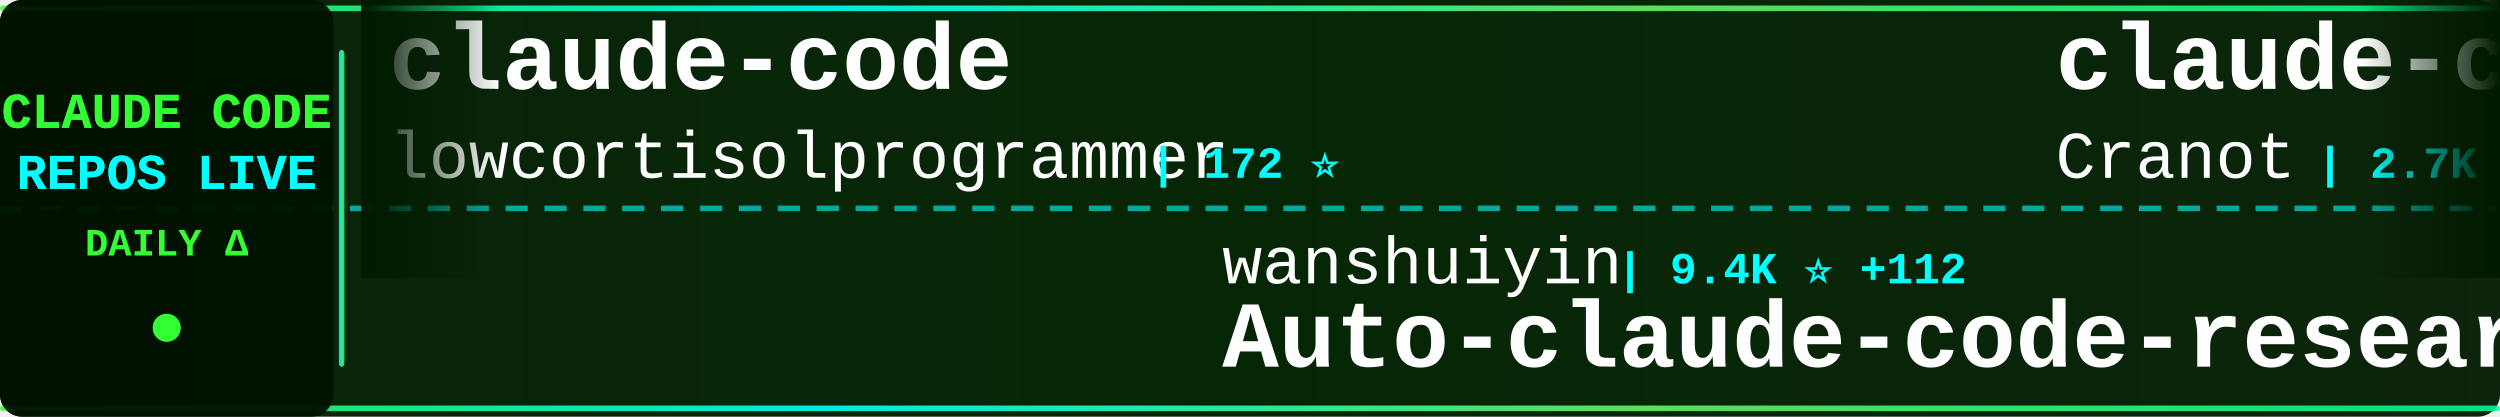
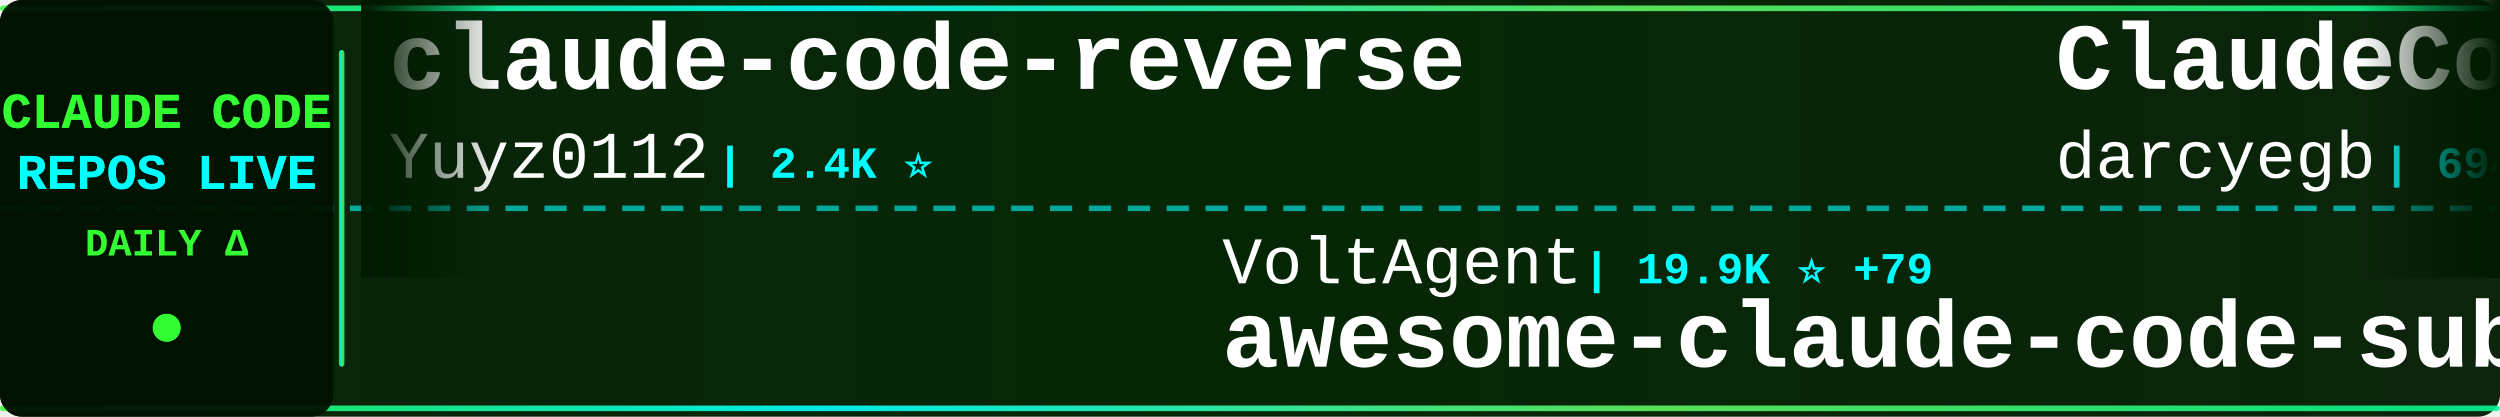
<svg xmlns="http://www.w3.org/2000/svg" width="900" height="150">
  <defs>
    <linearGradient id="tickerBg" x1="0%" y1="0%" x2="100%" y2="0%">
      <stop offset="0%" style="stop-color:#001a00;stop-opacity:0.95" />
      <stop offset="50%" style="stop-color:#002200;stop-opacity:0.98" />
      <stop offset="100%" style="stop-color:#001a00;stop-opacity:0.95" />
    </linearGradient>
    <linearGradient id="borderGrad" x1="0%" y1="0%" x2="100%" y2="0%">
      <stop offset="0%" style="stop-color:#33ff33;stop-opacity:0.85">
        <animate attributeName="stop-opacity" values="0.85;1;0.85" dur="2s" repeatCount="indefinite" />
      </stop>
      <stop offset="33%" style="stop-color:#00ffff;stop-opacity:0.9">
        <animate attributeName="stop-opacity" values="0.9;1;0.9" dur="2.2s" repeatCount="indefinite" />
      </stop>
      <stop offset="66%" style="stop-color:#66ff66;stop-opacity:0.85">
        <animate attributeName="stop-opacity" values="0.85;1;0.85" dur="1.8s" repeatCount="indefinite" />
      </stop>
      <stop offset="100%" style="stop-color:#00ff99;stop-opacity:0.85">
        <animate attributeName="stop-opacity" values="0.85;1;0.85" dur="2s" repeatCount="indefinite" />
      </stop>
    </linearGradient>
    <filter id="textGlow">
      <feGaussianBlur stdDeviation="0.1" result="coloredBlur" />
      <feMerge>
        <feMergeNode in="coloredBlur" />
        <feMergeNode in="SourceGraphic" />
      </feMerge>
    </filter>
    <filter id="metricGlow">
      <feGaussianBlur stdDeviation="0.2" result="coloredBlur" />
      <feMerge>
        <feMergeNode in="coloredBlur" />
        <feMergeNode in="SourceGraphic" />
      </feMerge>
    </filter>
    <linearGradient id="leftFade" x1="0%" y1="0%" x2="100%" y2="0%">
      <stop offset="0%" style="stop-color:#001a00;stop-opacity:1" />
      <stop offset="100%" style="stop-color:#001a00;stop-opacity:0" />
    </linearGradient>
    <linearGradient id="rightFade" x1="0%" y1="0%" x2="100%" y2="0%">
      <stop offset="0%" style="stop-color:#001a00;stop-opacity:0" />
      <stop offset="100%" style="stop-color:#001a00;stop-opacity:1" />
    </linearGradient>
  </defs>
  <rect width="900" height="150" fill="url(#tickerBg)" rx="8" />
  <rect x="0" y="2" width="900" height="2" fill="url(#borderGrad)" rx="1" />
  <rect x="0" y="146" width="900" height="2" fill="url(#borderGrad)" rx="1" />
  <line x1="0" y1="75" x2="900" y2="75" stroke="#00ffff" stroke-width="2" stroke-dasharray="8 6" opacity="0.6" />
  <rect x="0" y="0" width="120" height="150" fill="#001100" opacity="0.95" rx="8" />
  <text x="60" y="46" font-family="'Courier New', monospace" font-size="18" font-weight="bold" fill="#33ff33" text-anchor="middle" filter="url(#textGlow)">
    CLAUDE CODE
  </text>
  <text x="60" y="68" font-family="'Courier New', monospace" font-size="18" font-weight="bold" fill="#00ffff" text-anchor="middle" filter="url(#textGlow)">
    REPOS LIVE
  </text>
  <text x="60" y="92" font-family="'Courier New', monospace" font-size="14" font-weight="bold" fill="#33ff33" text-anchor="middle">
    DAILY Δ
  </text>
  <circle cx="60" cy="118" r="5" fill="#33ff33" filter="url(#metricGlow)">
    <animate attributeName="r" values="4;6;4" dur="1.5s" repeatCount="indefinite" />
    <animate attributeName="opacity" values="0.6;1;0.6" dur="1.5s" repeatCount="indefinite" />
  </circle>
  <rect x="122" y="18" width="2" height="114" fill="url(#borderGrad)" rx="1" />
  <clipPath id="tickerClip">
    <rect x="130" y="0" width="770" height="150" />
  </clipPath>
  <g clip-path="url(#tickerClip)">
    <g id="tickerItems">
      <animateTransform attributeName="transform" attributeType="XML" type="translate" from="0 0" to="-3000 0" dur="54s" repeatCount="indefinite" />
      <g transform="translate(0, 0)">
-         <text x="140" y="32" font-family="'Courier New', monospace" font-size="34" font-weight="bold" fill="#ffffff">claude-code</text>
-         <text x="140" y="64" font-family="'Courier New', monospace" font-size="24" font-weight="normal" fill="#ffffff" opacity="1.0">lowcortisolprogrammer</text>
-         <text x="414" y="64" font-family="'Courier New', monospace" font-size="16" font-weight="bold" fill="#00ffff"> | 172 ⭐</text>
+         <text x="140" y="32" font-family="'Courier New', monospace" font-size="34" font-weight="bold" fill="#ffffff">claude-code-reverse</text>
+         <text x="140" y="64" font-family="'Courier New', monospace" font-size="24" font-weight="normal" fill="#ffffff" opacity="1.0">Yuyz0112</text>
+         <text x="258" y="64" font-family="'Courier New', monospace" font-size="16" font-weight="bold" fill="#00ffff"> | 2.4K ⭐</text>
      </g>
      <g transform="translate(300, 0)">
-         <text x="140" y="102" font-family="'Courier New', monospace" font-size="24" font-weight="normal" fill="#ffffff" opacity="1.0">wanshuiyin</text>
-         <text x="282" y="102" font-family="'Courier New', monospace" font-size="16" font-weight="bold" fill="#00ffff"> | 9.4K ⭐ +112</text>
-         <text x="140" y="132" font-family="'Courier New', monospace" font-size="34" font-weight="bold" fill="#ffffff">Auto-claude-code-researc...</text>
+         <text x="140" y="102" font-family="'Courier New', monospace" font-size="24" font-weight="normal" fill="#ffffff" opacity="1.0">VoltAgent</text>
+         <text x="270" y="102" font-family="'Courier New', monospace" font-size="16" font-weight="bold" fill="#00ffff"> | 19.9K ⭐ +79</text>
+         <text x="140" y="132" font-family="'Courier New', monospace" font-size="34" font-weight="bold" fill="#ffffff">awesome-claude-code-suba...</text>
      </g>
      <g transform="translate(600, 0)">
-         <text x="140" y="32" font-family="'Courier New', monospace" font-size="34" font-weight="bold" fill="#ffffff">claude-code-guide</text>
-         <text x="140" y="64" font-family="'Courier New', monospace" font-size="24" font-weight="normal" fill="#ffffff" opacity="1.0">Cranot</text>
-         <text x="234" y="64" font-family="'Courier New', monospace" font-size="16" font-weight="bold" fill="#00ffff"> | 2.7K ⭐ +9</text>
+         <text x="140" y="32" font-family="'Courier New', monospace" font-size="34" font-weight="bold" fill="#ffffff">ClaudeCodeAgents</text>
+         <text x="140" y="64" font-family="'Courier New', monospace" font-size="24" font-weight="normal" fill="#ffffff" opacity="1.0">darcyegb</text>
+         <text x="258" y="64" font-family="'Courier New', monospace" font-size="16" font-weight="bold" fill="#00ffff"> | 694 ⭐ +2</text>
      </g>
      <g transform="translate(900, 0)">
-         <text x="140" y="102" font-family="'Courier New', monospace" font-size="24" font-weight="normal" fill="#ffffff" opacity="1.0">xorespesp</text>
-         <text x="270" y="102" font-family="'Courier New', monospace" font-size="16" font-weight="bold" fill="#00ffff"> | 224 ⭐ +1</text>
-         <text x="140" y="132" font-family="'Courier New', monospace" font-size="34" font-weight="bold" fill="#ffffff">claude-code</text>
+         <text x="140" y="102" font-family="'Courier New', monospace" font-size="24" font-weight="normal" fill="#ffffff" opacity="1.0">davila7</text>
+         <text x="246" y="102" font-family="'Courier New', monospace" font-size="16" font-weight="bold" fill="#00ffff"> | 27.3K ⭐ +31</text>
+         <text x="140" y="132" font-family="'Courier New', monospace" font-size="34" font-weight="bold" fill="#ffffff">claude-code-templates</text>
      </g>
      <g transform="translate(1200, 0)">
-         <text x="140" y="32" font-family="'Courier New', monospace" font-size="34" font-weight="bold" fill="#ffffff">claude-code-hooks-master...</text>
-         <text x="140" y="64" font-family="'Courier New', monospace" font-size="24" font-weight="normal" fill="#ffffff" opacity="1.0">disler</text>
-         <text x="234" y="64" font-family="'Courier New', monospace" font-size="16" font-weight="bold" fill="#00ffff"> | 3.7K ⭐ +5</text>
+         <text x="140" y="32" font-family="'Courier New', monospace" font-size="34" font-weight="bold" fill="#ffffff">claude-code</text>
+         <text x="140" y="64" font-family="'Courier New', monospace" font-size="24" font-weight="normal" fill="#ffffff" opacity="1.0">claude-code-best</text>
+         <text x="354" y="64" font-family="'Courier New', monospace" font-size="16" font-weight="bold" fill="#00ffff"> | 18.3K ⭐ +59</text>
      </g>
      <g transform="translate(1500, 0)">
-         <text x="140" y="102" font-family="'Courier New', monospace" font-size="24" font-weight="normal" fill="#ffffff" opacity="1.0">anthropics</text>
-         <text x="282" y="102" font-family="'Courier New', monospace" font-size="16" font-weight="bold" fill="#00ffff"> | 4.6K ⭐ +10</text>
-         <text x="140" y="132" font-family="'Courier New', monospace" font-size="34" font-weight="bold" fill="#ffffff">claude-code-security-rev...</text>
+         <text x="140" y="102" font-family="'Courier New', monospace" font-size="24" font-weight="normal" fill="#ffffff" opacity="1.0">disler</text>
+         <text x="234" y="102" font-family="'Courier New', monospace" font-size="16" font-weight="bold" fill="#00ffff"> | 3.7K ⭐ +6</text>
+         <text x="140" y="132" font-family="'Courier New', monospace" font-size="34" font-weight="bold" fill="#ffffff">claude-code-hooks-master...</text>
      </g>
      <g transform="translate(1800, 0)">
-         <text x="140" y="32" font-family="'Courier New', monospace" font-size="34" font-weight="bold" fill="#ffffff">claude-code-rev</text>
-         <text x="140" y="64" font-family="'Courier New', monospace" font-size="24" font-weight="normal" fill="#ffffff" opacity="1.0">oboard</text>
-         <text x="234" y="64" font-family="'Courier New', monospace" font-size="16" font-weight="bold" fill="#00ffff"> | 3.1K ⭐ +4</text>
+         <text x="140" y="32" font-family="'Courier New', monospace" font-size="34" font-weight="bold" fill="#ffffff">claude-code-webui</text>
+         <text x="140" y="64" font-family="'Courier New', monospace" font-size="24" font-weight="normal" fill="#ffffff" opacity="1.0">sugyan</text>
+         <text x="234" y="64" font-family="'Courier New', monospace" font-size="16" font-weight="bold" fill="#00ffff"> | 1.1K ⭐</text>
      </g>
      <g transform="translate(2100, 0)">
-         <text x="140" y="102" font-family="'Courier New', monospace" font-size="24" font-weight="normal" fill="#ffffff" opacity="1.0">anthropics</text>
-         <text x="282" y="102" font-family="'Courier New', monospace" font-size="16" font-weight="bold" fill="#00ffff"> | 19.4K ⭐ +85</text>
-         <text x="140" y="132" font-family="'Courier New', monospace" font-size="34" font-weight="bold" fill="#ffffff">claude-plugins-official</text>
+         <text x="140" y="102" font-family="'Courier New', monospace" font-size="24" font-weight="normal" fill="#ffffff" opacity="1.0">musistudio</text>
+         <text x="282" y="102" font-family="'Courier New', monospace" font-size="16" font-weight="bold" fill="#00ffff"> | 34.0K ⭐ +68</text>
+         <text x="140" y="132" font-family="'Courier New', monospace" font-size="34" font-weight="bold" fill="#ffffff">claude-code-router</text>
      </g>
      <g transform="translate(2400, 0)">
-         <text x="140" y="32" font-family="'Courier New', monospace" font-size="34" font-weight="bold" fill="#ffffff">claude-code</text>
-         <text x="140" y="64" font-family="'Courier New', monospace" font-size="24" font-weight="normal" fill="#ffffff" opacity="1.0">tanbiralam</text>
-         <text x="282" y="64" font-family="'Courier New', monospace" font-size="16" font-weight="bold" fill="#00ffff"> | 1.7K ⭐ +7</text>
+         <text x="140" y="32" font-family="'Courier New', monospace" font-size="34" font-weight="bold" fill="#ffffff">claude-code-prompts</text>
+         <text x="140" y="64" font-family="'Courier New', monospace" font-size="24" font-weight="normal" fill="#ffffff" opacity="1.0">repowise-dev</text>
+         <text x="306" y="64" font-family="'Courier New', monospace" font-size="16" font-weight="bold" fill="#00ffff"> | 1.0K ⭐ +4</text>
      </g>
      <g transform="translate(2700, 0)">
-         <text x="140" y="102" font-family="'Courier New', monospace" font-size="24" font-weight="normal" fill="#ffffff" opacity="1.0">AICoderTudou</text>
-         <text x="306" y="102" font-family="'Courier New', monospace" font-size="16" font-weight="bold" fill="#00ffff"> | 501 ⭐</text>
-         <text x="140" y="132" font-family="'Courier New', monospace" font-size="34" font-weight="bold" fill="#ffffff">claude-code-tudou</text>
+         <text x="140" y="102" font-family="'Courier New', monospace" font-size="24" font-weight="normal" fill="#ffffff" opacity="1.0">multica-ai</text>
+         <text x="282" y="102" font-family="'Courier New', monospace" font-size="16" font-weight="bold" fill="#00ffff"> | 130.4K ⭐ +1.2K</text>
+         <text x="140" y="132" font-family="'Courier New', monospace" font-size="34" font-weight="bold" fill="#ffffff">andrej-karpathy-skills</text>
      </g>
      <g transform="translate(3000, 0)">
-         <text x="140" y="32" font-family="'Courier New', monospace" font-size="34" font-weight="bold" fill="#ffffff">claude-code</text>
-         <text x="140" y="64" font-family="'Courier New', monospace" font-size="24" font-weight="normal" fill="#ffffff" opacity="1.0">lowcortisolprogrammer</text>
-         <text x="414" y="64" font-family="'Courier New', monospace" font-size="16" font-weight="bold" fill="#00ffff"> | 172 ⭐</text>
+         <text x="140" y="32" font-family="'Courier New', monospace" font-size="34" font-weight="bold" fill="#ffffff">claude-code-reverse</text>
+         <text x="140" y="64" font-family="'Courier New', monospace" font-size="24" font-weight="normal" fill="#ffffff" opacity="1.0">Yuyz0112</text>
+         <text x="258" y="64" font-family="'Courier New', monospace" font-size="16" font-weight="bold" fill="#00ffff"> | 2.4K ⭐</text>
      </g>
      <g transform="translate(3300, 0)">
-         <text x="140" y="102" font-family="'Courier New', monospace" font-size="24" font-weight="normal" fill="#ffffff" opacity="1.0">wanshuiyin</text>
-         <text x="282" y="102" font-family="'Courier New', monospace" font-size="16" font-weight="bold" fill="#00ffff"> | 9.4K ⭐ +112</text>
-         <text x="140" y="132" font-family="'Courier New', monospace" font-size="34" font-weight="bold" fill="#ffffff">Auto-claude-code-researc...</text>
+         <text x="140" y="102" font-family="'Courier New', monospace" font-size="24" font-weight="normal" fill="#ffffff" opacity="1.0">VoltAgent</text>
+         <text x="270" y="102" font-family="'Courier New', monospace" font-size="16" font-weight="bold" fill="#00ffff"> | 19.9K ⭐ +79</text>
+         <text x="140" y="132" font-family="'Courier New', monospace" font-size="34" font-weight="bold" fill="#ffffff">awesome-claude-code-suba...</text>
      </g>
      <g transform="translate(3600, 0)">
-         <text x="140" y="32" font-family="'Courier New', monospace" font-size="34" font-weight="bold" fill="#ffffff">claude-code-guide</text>
-         <text x="140" y="64" font-family="'Courier New', monospace" font-size="24" font-weight="normal" fill="#ffffff" opacity="1.0">Cranot</text>
-         <text x="234" y="64" font-family="'Courier New', monospace" font-size="16" font-weight="bold" fill="#00ffff"> | 2.7K ⭐ +9</text>
+         <text x="140" y="32" font-family="'Courier New', monospace" font-size="34" font-weight="bold" fill="#ffffff">ClaudeCodeAgents</text>
+         <text x="140" y="64" font-family="'Courier New', monospace" font-size="24" font-weight="normal" fill="#ffffff" opacity="1.0">darcyegb</text>
+         <text x="258" y="64" font-family="'Courier New', monospace" font-size="16" font-weight="bold" fill="#00ffff"> | 694 ⭐ +2</text>
      </g>
      <g transform="translate(3900, 0)">
-         <text x="140" y="102" font-family="'Courier New', monospace" font-size="24" font-weight="normal" fill="#ffffff" opacity="1.0">xorespesp</text>
-         <text x="270" y="102" font-family="'Courier New', monospace" font-size="16" font-weight="bold" fill="#00ffff"> | 224 ⭐ +1</text>
-         <text x="140" y="132" font-family="'Courier New', monospace" font-size="34" font-weight="bold" fill="#ffffff">claude-code</text>
+         <text x="140" y="102" font-family="'Courier New', monospace" font-size="24" font-weight="normal" fill="#ffffff" opacity="1.0">davila7</text>
+         <text x="246" y="102" font-family="'Courier New', monospace" font-size="16" font-weight="bold" fill="#00ffff"> | 27.3K ⭐ +31</text>
+         <text x="140" y="132" font-family="'Courier New', monospace" font-size="34" font-weight="bold" fill="#ffffff">claude-code-templates</text>
      </g>
    </g>
  </g>
  <rect x="130" y="0" width="50" height="100" fill="url(#leftFade)" />
  <rect x="850" y="0" width="50" height="100" fill="url(#rightFade)" />
</svg>
